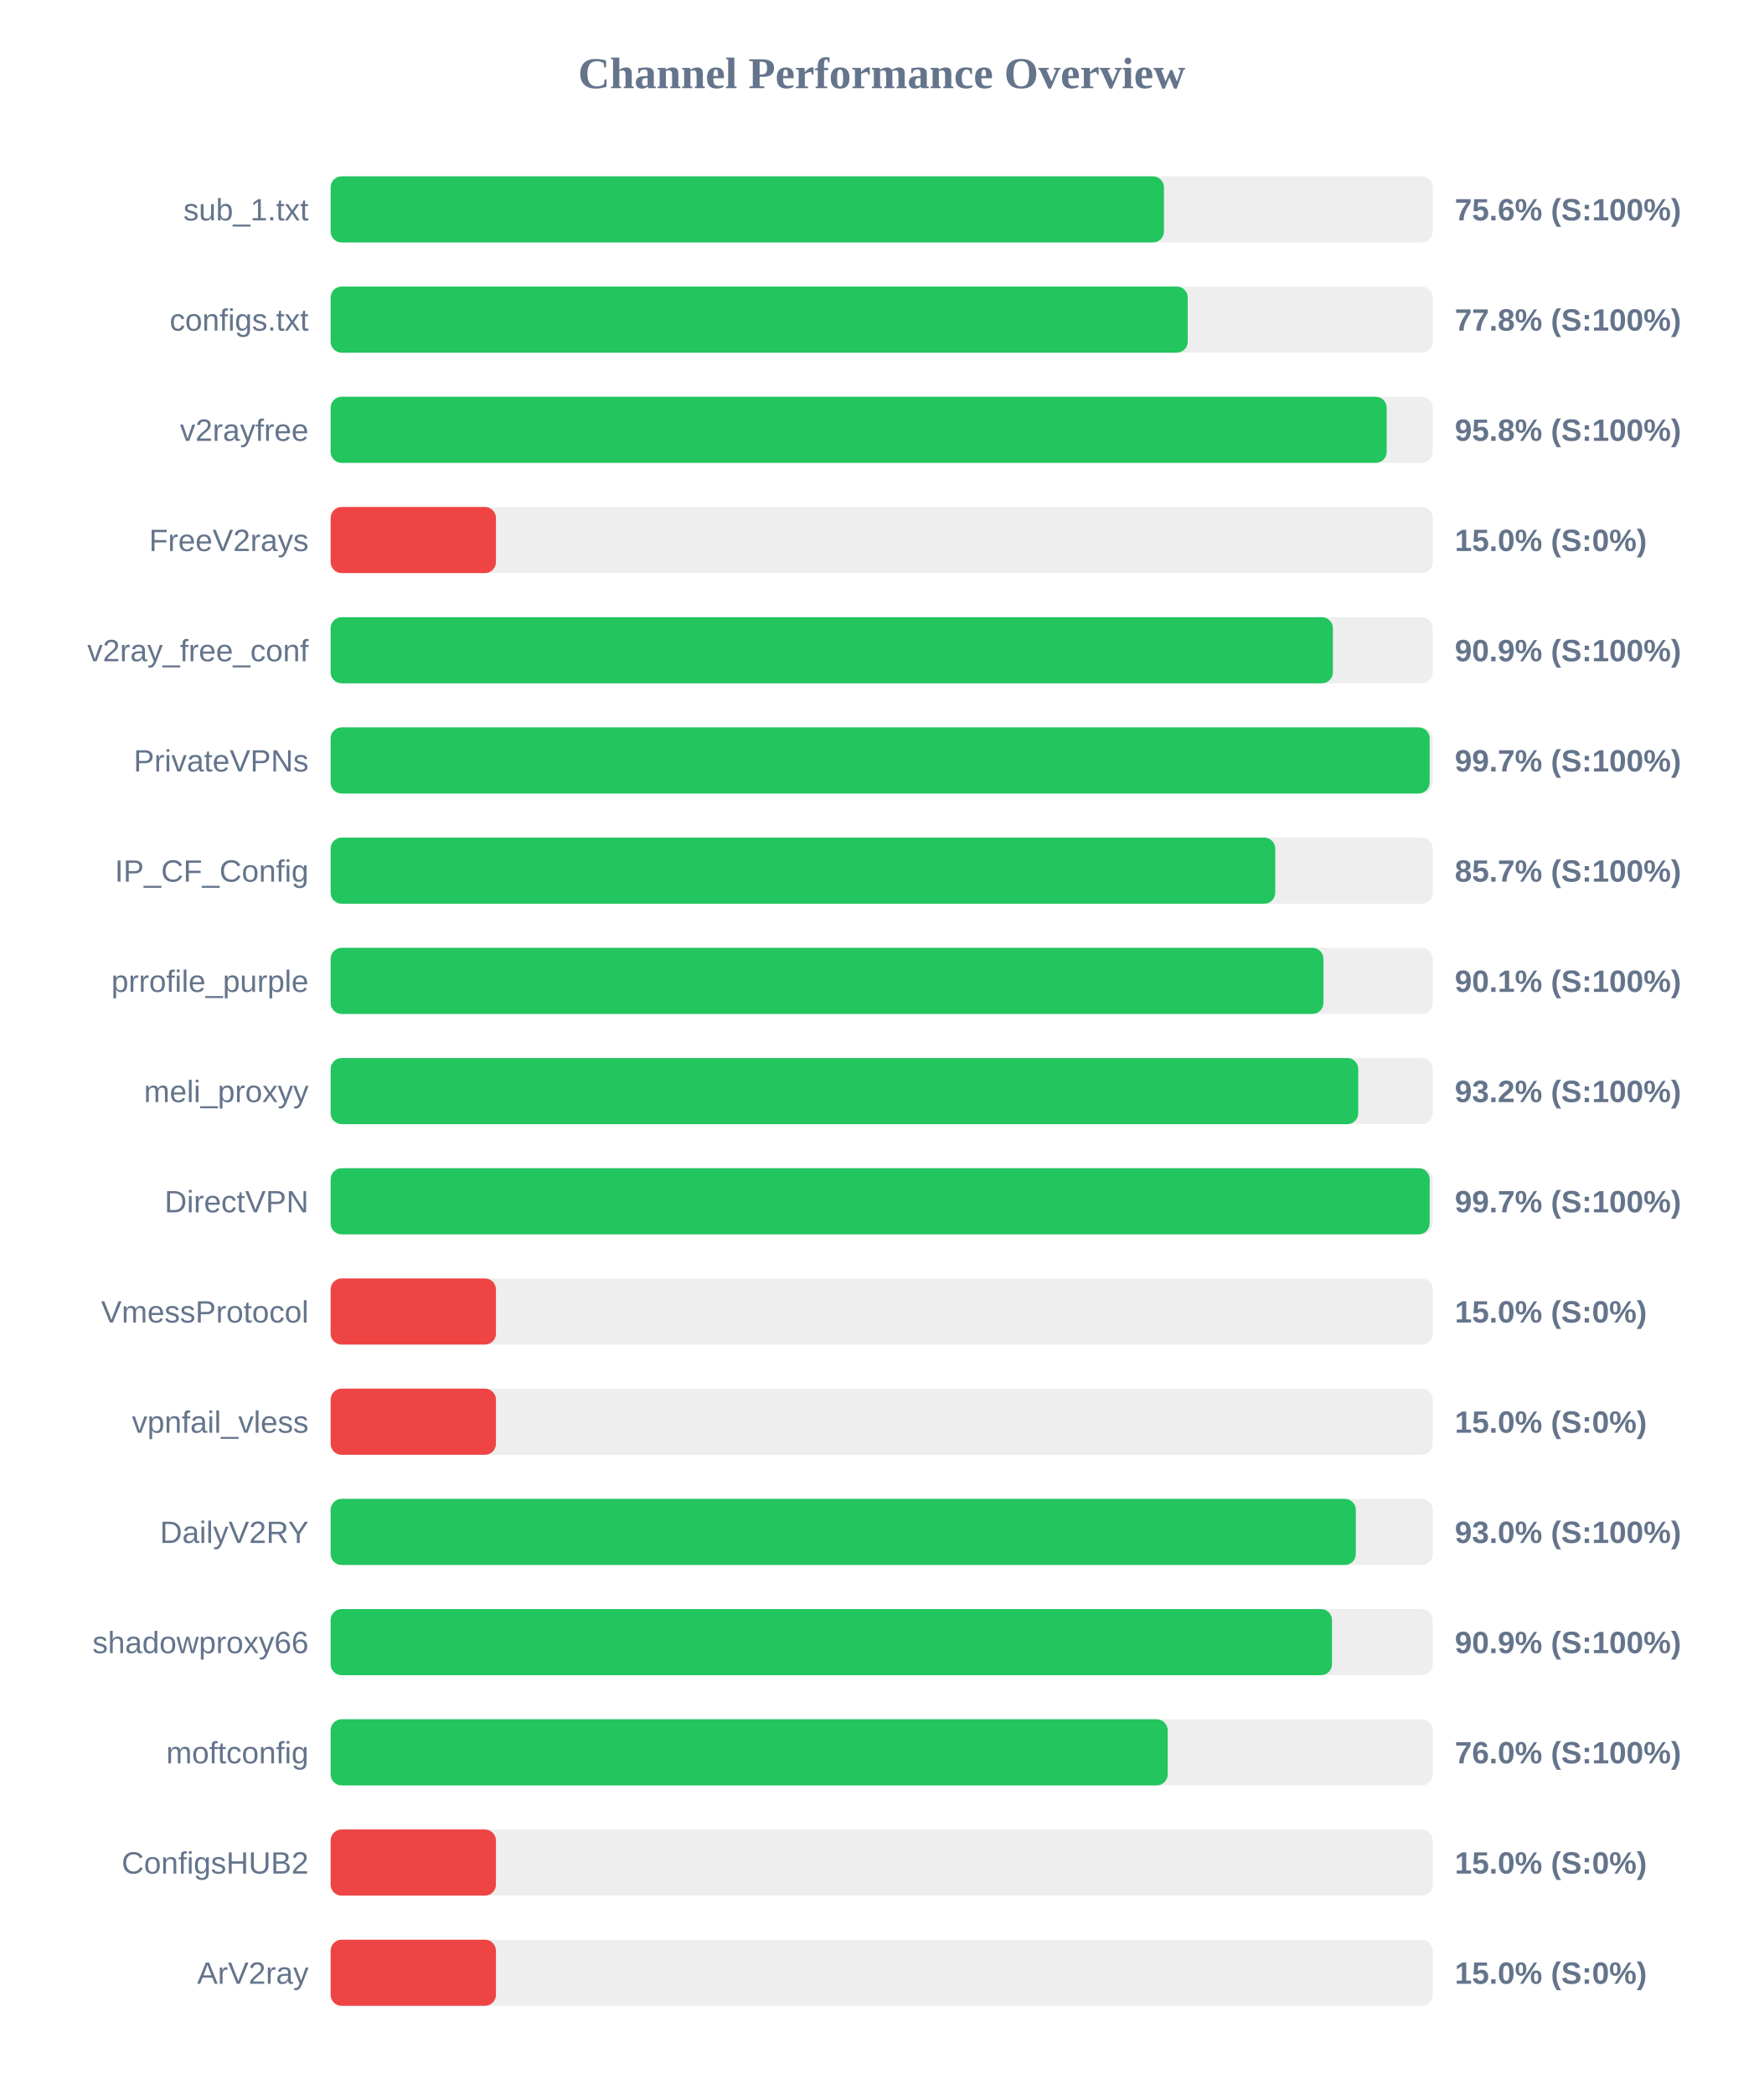
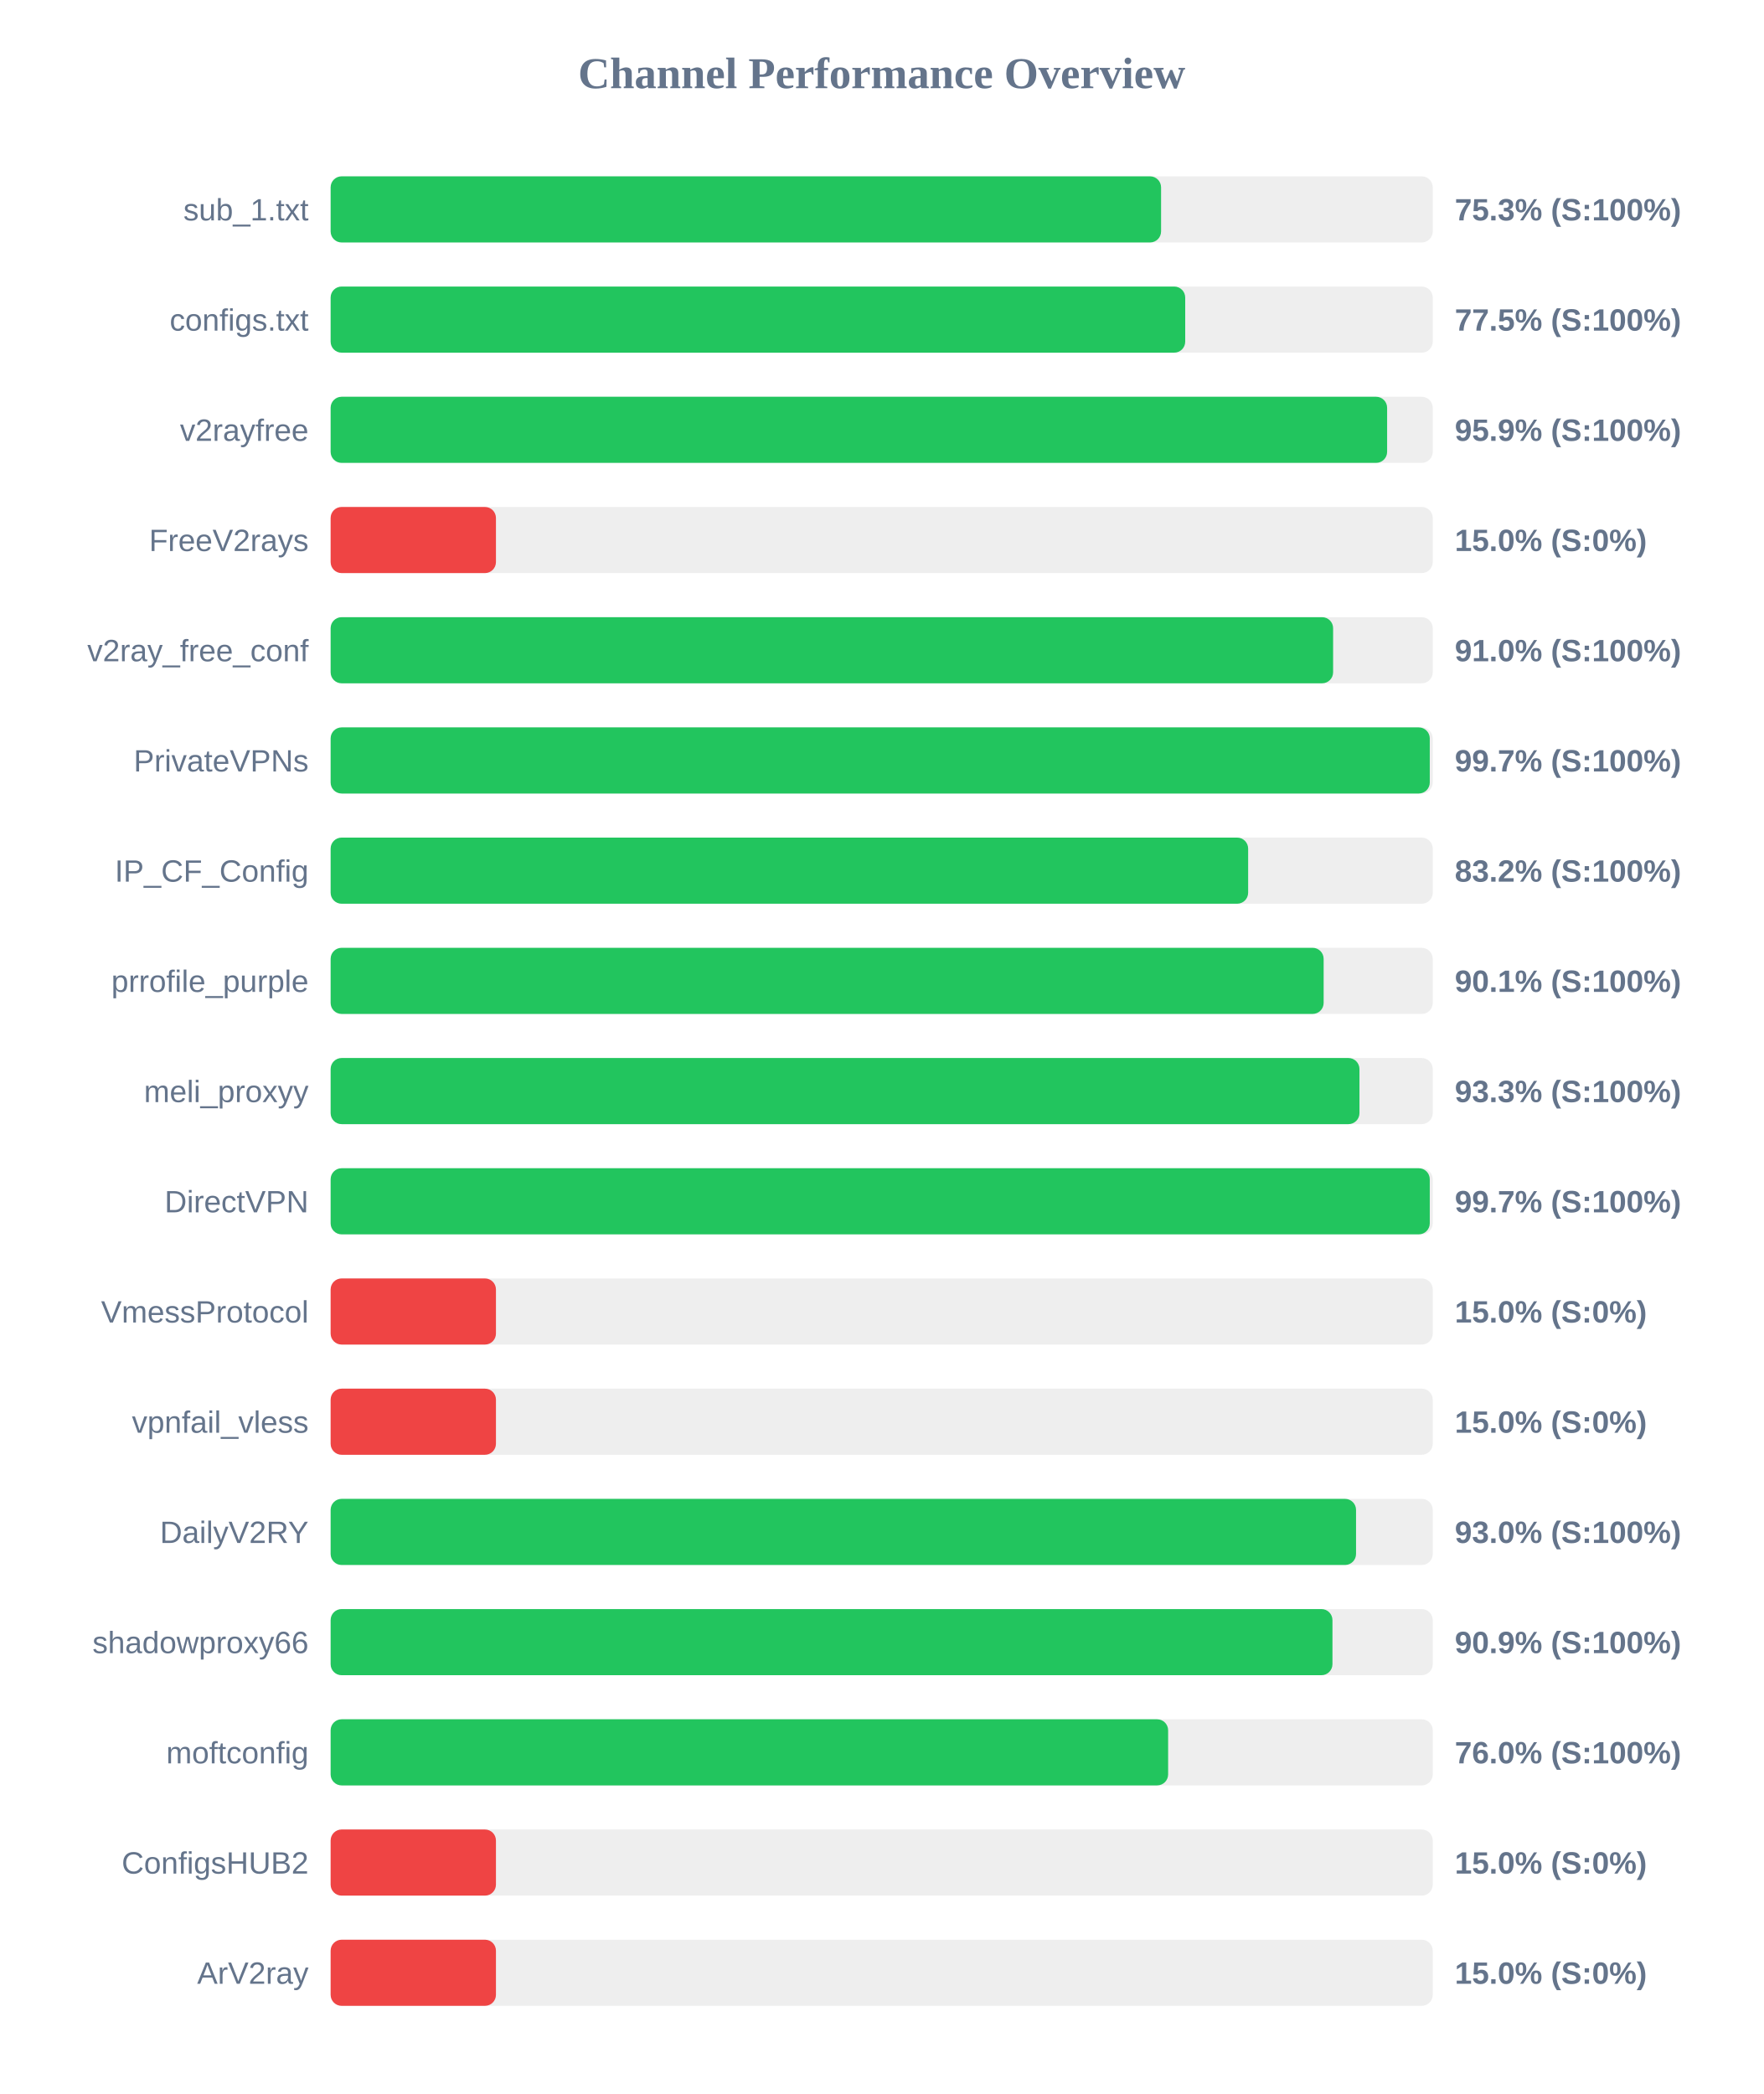
<svg xmlns="http://www.w3.org/2000/svg" width="800" height="950" version="1.1">
  <style>
        .row { font: 14px Arial; fill: #64748b; }
        .score { font: bold 14px Arial; fill: #64748b; }
    </style>
  <text x="400" y="40" text-anchor="middle" font-size="20px" font-weight="bold" fill="#64748b">Channel Performance Overview</text>
  <rect x="150" y="80" width="500" height="30" fill="#eee" rx="5" />
-   <rect x="150" y="80" width="378.05" height="30" fill="#22c55e" rx="5" />
+   <rect x="150" y="80" width="376.75" height="30" fill="#22c55e" rx="5" />
  <text x="140" y="100" text-anchor="end" class="row">sub_1.txt</text>
-   <text x="660" y="100" text-anchor="start" class="score">75.6% (S:100%)</text>
+   <text x="660" y="100" text-anchor="start" class="score">75.3% (S:100%)</text>
  <rect x="150" y="130" width="500" height="30" fill="#eee" rx="5" />
-   <rect x="150" y="130" width="388.85" height="30" fill="#22c55e" rx="5" />
+   <rect x="150" y="130" width="387.7" height="30" fill="#22c55e" rx="5" />
  <text x="140" y="150" text-anchor="end" class="row">configs.txt</text>
-   <text x="660" y="150" text-anchor="start" class="score">77.8% (S:100%)</text>
+   <text x="660" y="150" text-anchor="start" class="score">77.5% (S:100%)</text>
  <rect x="150" y="180" width="500" height="30" fill="#eee" rx="5" />
-   <rect x="150" y="180" width="479.1" height="30" fill="#22c55e" rx="5" />
+   <rect x="150" y="180" width="479.3" height="30" fill="#22c55e" rx="5" />
  <text x="140" y="200" text-anchor="end" class="row">v2rayfree</text>
-   <text x="660" y="200" text-anchor="start" class="score">95.8% (S:100%)</text>
+   <text x="660" y="200" text-anchor="start" class="score">95.9% (S:100%)</text>
  <rect x="150" y="230" width="500" height="30" fill="#eee" rx="5" />
  <rect x="150" y="230" width="75.0" height="30" fill="#ef4444" rx="5" />
  <text x="140" y="250" text-anchor="end" class="row">FreeV2rays</text>
  <text x="660" y="250" text-anchor="start" class="score">15.0% (S:0%)</text>
  <rect x="150" y="280" width="500" height="30" fill="#eee" rx="5" />
-   <rect x="150" y="280" width="454.7" height="30" fill="#22c55e" rx="5" />
+   <rect x="150" y="280" width="454.8" height="30" fill="#22c55e" rx="5" />
  <text x="140" y="300" text-anchor="end" class="row">v2ray_free_conf</text>
-   <text x="660" y="300" text-anchor="start" class="score">90.9% (S:100%)</text>
+   <text x="660" y="300" text-anchor="start" class="score">91.0% (S:100%)</text>
  <rect x="150" y="330" width="500" height="30" fill="#eee" rx="5" />
-   <rect x="150" y="330" width="498.6" height="30" fill="#22c55e" rx="5" />
+   <rect x="150" y="330" width="498.65" height="30" fill="#22c55e" rx="5" />
  <text x="140" y="350" text-anchor="end" class="row">PrivateVPNs</text>
  <text x="660" y="350" text-anchor="start" class="score">99.7% (S:100%)</text>
  <rect x="150" y="380" width="500" height="30" fill="#eee" rx="5" />
-   <rect x="150" y="380" width="428.55" height="30" fill="#22c55e" rx="5" />
+   <rect x="150" y="380" width="416.25" height="30" fill="#22c55e" rx="5" />
  <text x="140" y="400" text-anchor="end" class="row">IP_CF_Config</text>
-   <text x="660" y="400" text-anchor="start" class="score">85.7% (S:100%)</text>
+   <text x="660" y="400" text-anchor="start" class="score">83.2% (S:100%)</text>
  <rect x="150" y="430" width="500" height="30" fill="#eee" rx="5" />
-   <rect x="150" y="430" width="450.4" height="30" fill="#22c55e" rx="5" />
+   <rect x="150" y="430" width="450.5" height="30" fill="#22c55e" rx="5" />
  <text x="140" y="450" text-anchor="end" class="row">prrofile_purple</text>
  <text x="660" y="450" text-anchor="start" class="score">90.1% (S:100%)</text>
  <rect x="150" y="480" width="500" height="30" fill="#eee" rx="5" />
-   <rect x="150" y="480" width="466.2" height="30" fill="#22c55e" rx="5" />
+   <rect x="150" y="480" width="466.75" height="30" fill="#22c55e" rx="5" />
  <text x="140" y="500" text-anchor="end" class="row">meli_proxyy</text>
-   <text x="660" y="500" text-anchor="start" class="score">93.2% (S:100%)</text>
+   <text x="660" y="500" text-anchor="start" class="score">93.3% (S:100%)</text>
  <rect x="150" y="530" width="500" height="30" fill="#eee" rx="5" />
-   <rect x="150" y="530" width="498.6" height="30" fill="#22c55e" rx="5" />
+   <rect x="150" y="530" width="498.65" height="30" fill="#22c55e" rx="5" />
  <text x="140" y="550" text-anchor="end" class="row">DirectVPN</text>
  <text x="660" y="550" text-anchor="start" class="score">99.7% (S:100%)</text>
  <rect x="150" y="580" width="500" height="30" fill="#eee" rx="5" />
  <rect x="150" y="580" width="75.0" height="30" fill="#ef4444" rx="5" />
  <text x="140" y="600" text-anchor="end" class="row">VmessProtocol</text>
  <text x="660" y="600" text-anchor="start" class="score">15.0% (S:0%)</text>
  <rect x="150" y="630" width="500" height="30" fill="#eee" rx="5" />
  <rect x="150" y="630" width="75.0" height="30" fill="#ef4444" rx="5" />
  <text x="140" y="650" text-anchor="end" class="row">vpnfail_vless</text>
  <text x="660" y="650" text-anchor="start" class="score">15.0% (S:0%)</text>
  <rect x="150" y="680" width="500" height="30" fill="#eee" rx="5" />
-   <rect x="150" y="680" width="465.1" height="30" fill="#22c55e" rx="5" />
+   <rect x="150" y="680" width="465.2" height="30" fill="#22c55e" rx="5" />
  <text x="140" y="700" text-anchor="end" class="row">DailyV2RY</text>
  <text x="660" y="700" text-anchor="start" class="score">93.0% (S:100%)</text>
  <rect x="150" y="730" width="500" height="30" fill="#eee" rx="5" />
-   <rect x="150" y="730" width="454.3" height="30" fill="#22c55e" rx="5" />
+   <rect x="150" y="730" width="454.5" height="30" fill="#22c55e" rx="5" />
  <text x="140" y="750" text-anchor="end" class="row">shadowproxy66</text>
  <text x="660" y="750" text-anchor="start" class="score">90.9% (S:100%)</text>
  <rect x="150" y="780" width="500" height="30" fill="#eee" rx="5" />
-   <rect x="150" y="780" width="379.75" height="30" fill="#22c55e" rx="5" />
+   <rect x="150" y="780" width="379.95" height="30" fill="#22c55e" rx="5" />
  <text x="140" y="800" text-anchor="end" class="row">moftconfig</text>
  <text x="660" y="800" text-anchor="start" class="score">76.0% (S:100%)</text>
  <rect x="150" y="830" width="500" height="30" fill="#eee" rx="5" />
  <rect x="150" y="830" width="75.0" height="30" fill="#ef4444" rx="5" />
  <text x="140" y="850" text-anchor="end" class="row">ConfigsHUB2</text>
  <text x="660" y="850" text-anchor="start" class="score">15.0% (S:0%)</text>
  <rect x="150" y="880" width="500" height="30" fill="#eee" rx="5" />
  <rect x="150" y="880" width="75.0" height="30" fill="#ef4444" rx="5" />
  <text x="140" y="900" text-anchor="end" class="row">ArV2ray</text>
  <text x="660" y="900" text-anchor="start" class="score">15.0% (S:0%)</text>
</svg>
